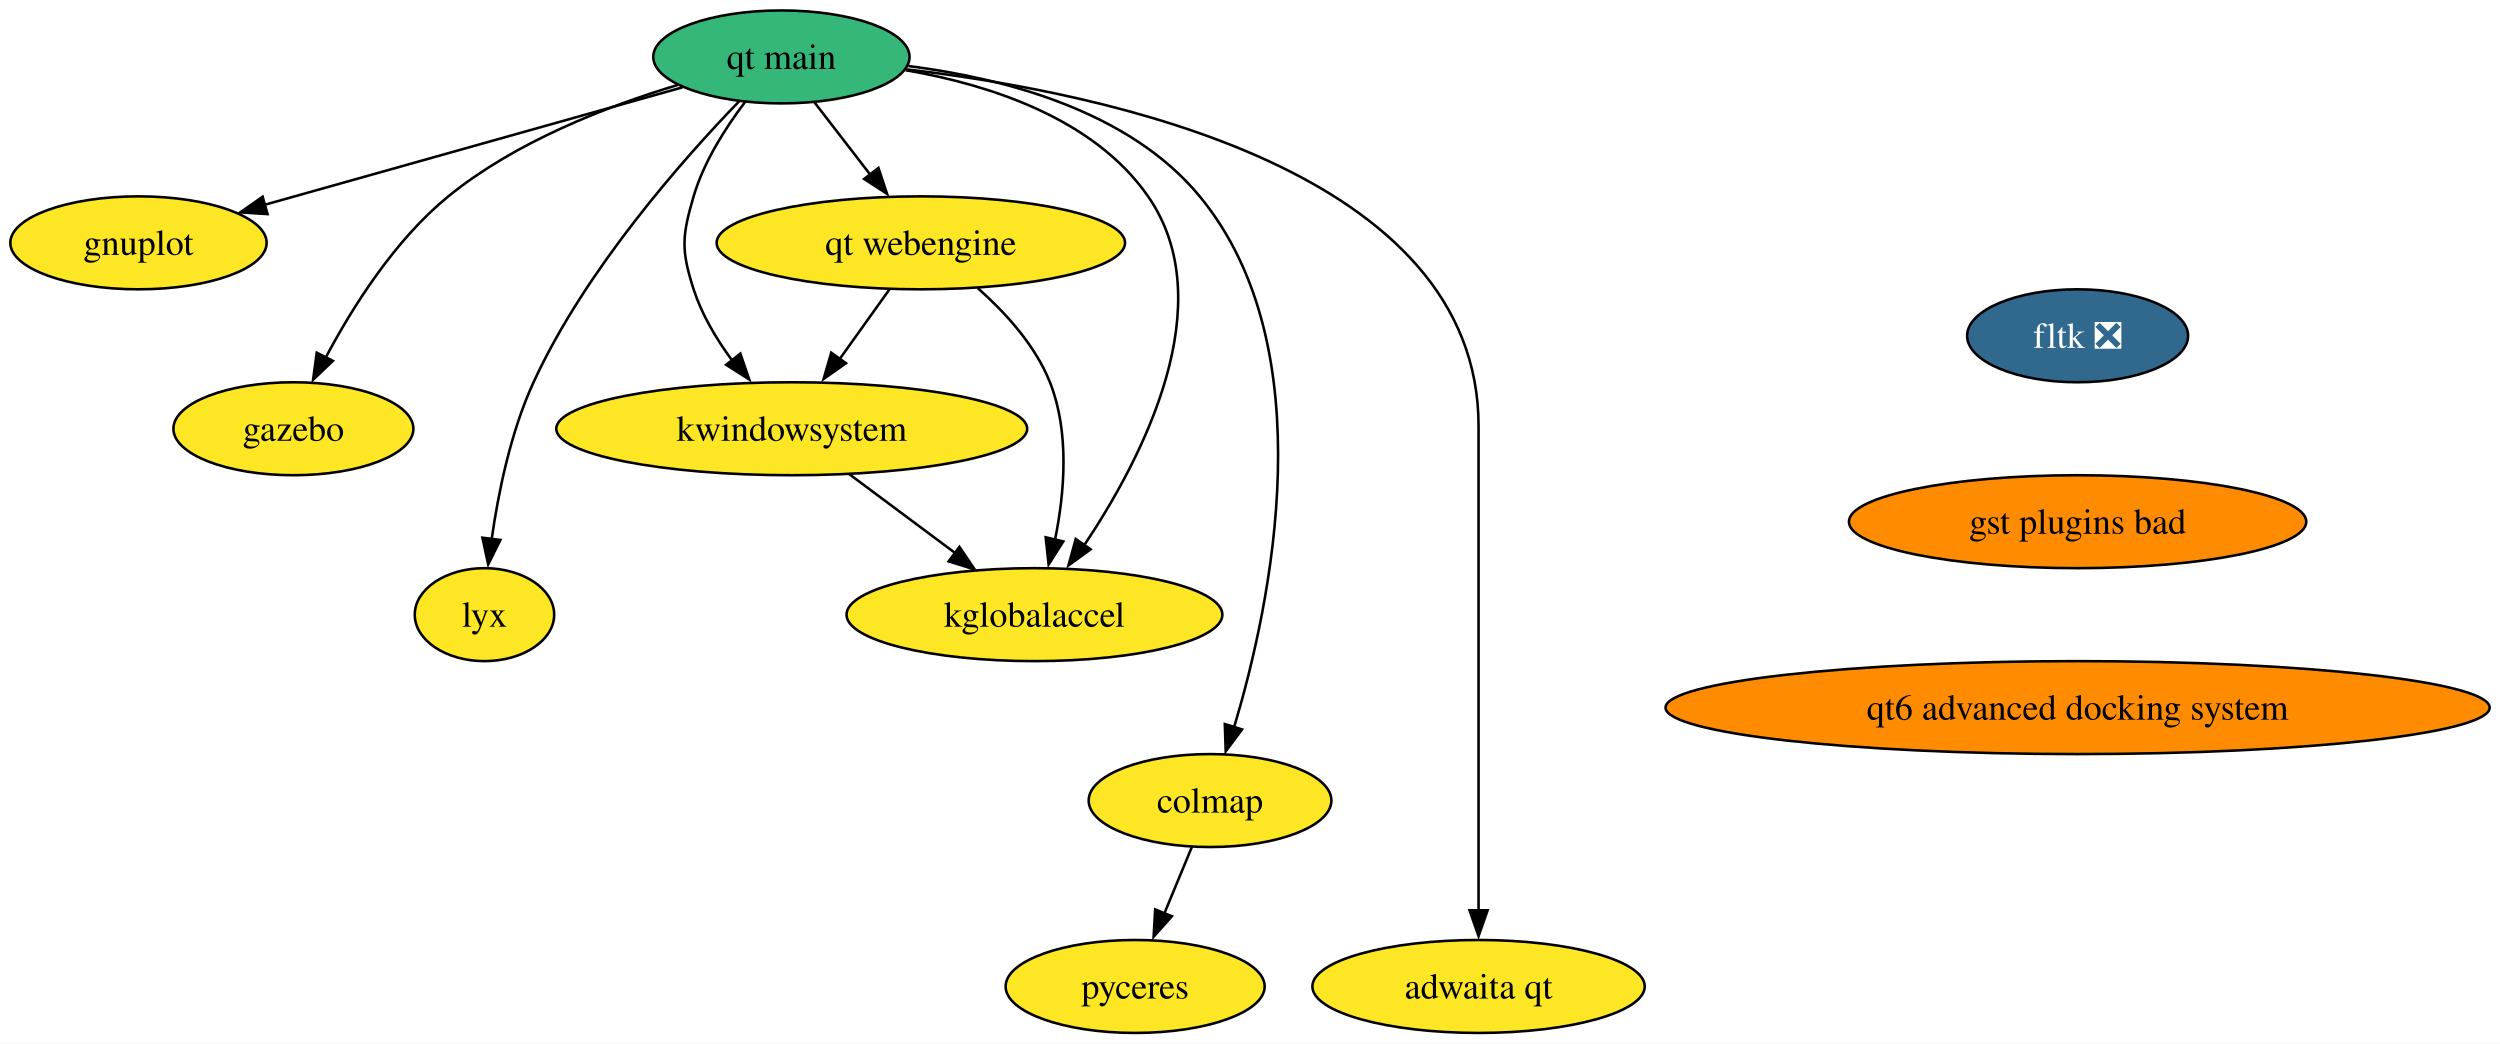
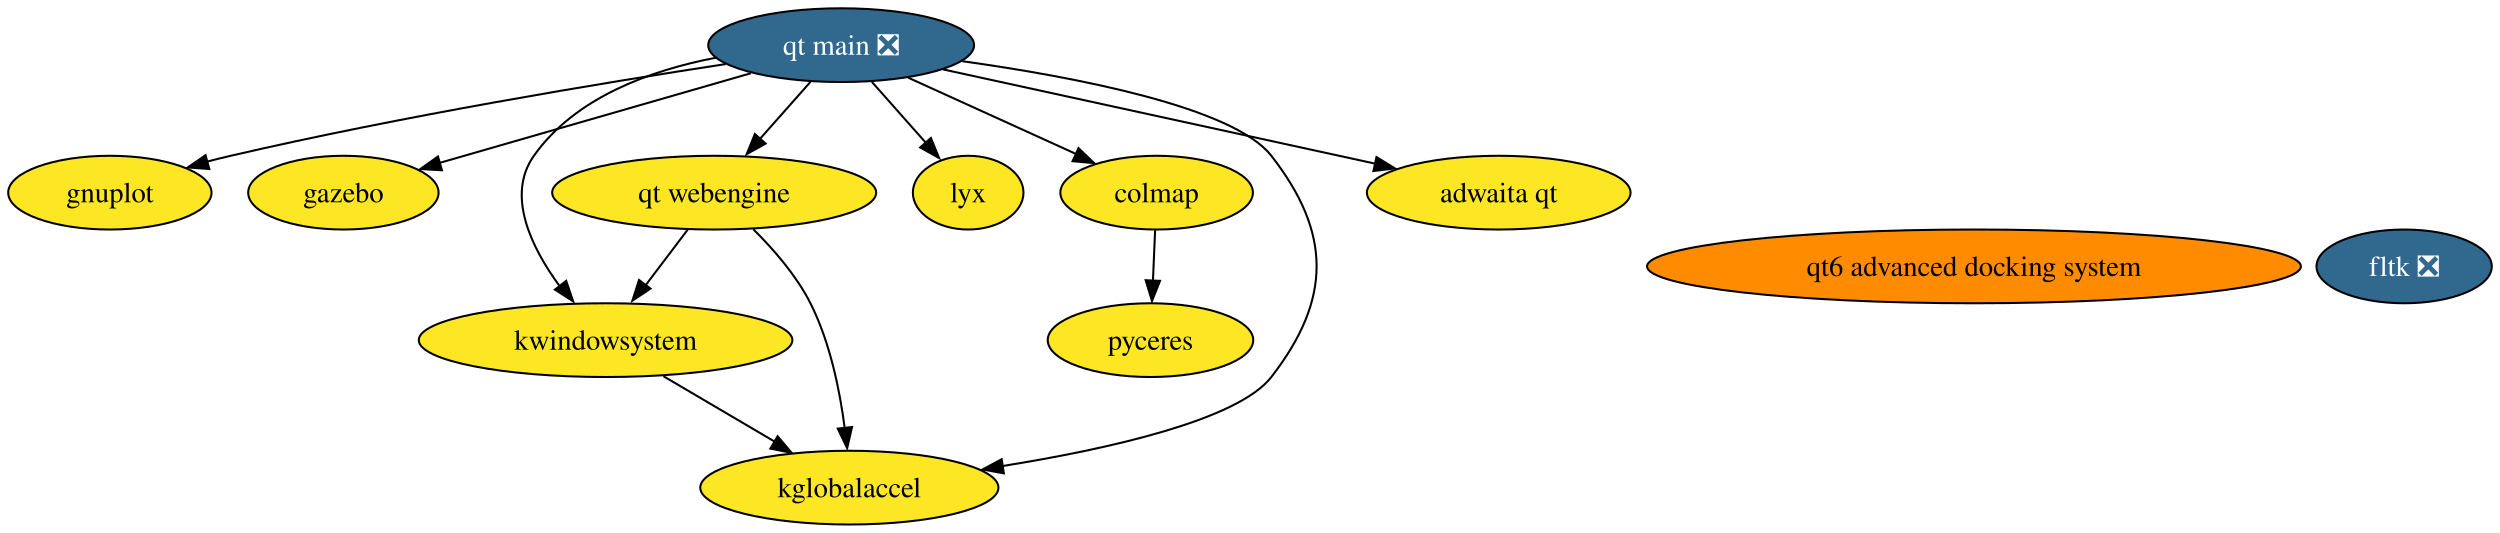
- <svg xmlns="http://www.w3.org/2000/svg" xmlns:xlink="http://www.w3.org/1999/xlink" width="968pt" height="404pt" viewBox="0.00 0.00 968.22 404.00">
-   <g id="graph0" class="graph" transform="scale(1 1) rotate(0) translate(4 400)">
-     <polygon fill="white" stroke="none" points="-4,4 -4,-400 964.22,-400 964.22,4 -4,4" />
+ <svg xmlns="http://www.w3.org/2000/svg" xmlns:xlink="http://www.w3.org/1999/xlink" width="1220pt" height="260pt" viewBox="0.00 0.00 1220.42 260.00">
+   <g id="graph0" class="graph" transform="scale(1 1) rotate(0) translate(4 256)">
+     <polygon fill="white" stroke="none" points="-4,4 -4,-256 1216.42,-256 1216.42,4 -4,4" />
    <g id="node1" class="node">
      <g id="a_node1">
        <a xlink:href="https://github.com/conda-forge/gnuplot-feedstock" xlink:title="gnuplot">
-           <ellipse fill="#fde725" stroke="black" cx="49.63" cy="-306" rx="49.63" ry="18" />
-           <text text-anchor="middle" x="49.63" y="-301.32" font-family="Times,serif" font-size="14.00">gnuplot</text>
+           <ellipse fill="#fde725" stroke="black" cx="49.63" cy="-162" rx="49.63" ry="18" />
+           <text text-anchor="middle" x="49.63" y="-157.32" font-family="Times,serif" font-size="14.00">gnuplot</text>
        </a>
      </g>
    </g>
    <g id="node2" class="node">
      <g id="a_node2">
        <a xlink:href="https://github.com/conda-forge/fltk-feedstock/pull/17" xlink:title="fltk ❎">
-           <ellipse fill="#31688e" stroke="black" cx="800.63" cy="-270" rx="42.79" ry="18" />
-           <text text-anchor="middle" x="800.63" y="-265.32" font-family="Times,serif" font-size="14.00" fill="white">fltk ❎</text>
+           <ellipse fill="#31688e" stroke="black" cx="1169.63" cy="-126" rx="42.79" ry="18" />
+           <text text-anchor="middle" x="1169.63" y="-121.33" font-family="Times,serif" font-size="14.00" fill="white">fltk ❎</text>
        </a>
      </g>
    </g>
    <g id="node3" class="node">
      <g id="a_node3">
-         <a xlink:href="https://github.com/conda-forge/gst-plugins-bad-feedstock" xlink:title="gst plugins bad">
-           <ellipse fill="#ff8c00" stroke="black" cx="800.63" cy="-198" rx="88.56" ry="18" />
-           <text text-anchor="middle" x="800.63" y="-193.32" font-family="Times,serif" font-size="14.00">gst plugins bad</text>
-         </a>
-       </g>
-     </g>
-     <g id="node8" class="node">
-       <g id="a_node8">
-         <a xlink:href="https://github.com/conda-forge/qt6-advanced-docking-system-feedstock" xlink:title="qt6 advanced docking system">
-           <ellipse fill="#ff8c00" stroke="black" cx="800.63" cy="-126" rx="159.59" ry="18" />
-           <text text-anchor="middle" x="800.63" y="-121.33" font-family="Times,serif" font-size="14.00">qt6 advanced docking system</text>
+         <a xlink:href="https://github.com/conda-forge/gazebo-feedstock" xlink:title="gazebo">
+           <ellipse fill="#fde725" stroke="black" cx="163.63" cy="-162" rx="46.47" ry="18" />
+           <text text-anchor="middle" x="163.63" y="-157.32" font-family="Times,serif" font-size="14.00">gazebo</text>
        </a>
      </g>
    </g>
    <g id="node4" class="node">
      <g id="a_node4">
-         <a xlink:href="https://github.com/conda-forge/gazebo-feedstock" xlink:title="gazebo">
-           <ellipse fill="#fde725" stroke="black" cx="109.63" cy="-234" rx="46.47" ry="18" />
-           <text text-anchor="middle" x="109.63" y="-229.32" font-family="Times,serif" font-size="14.00">gazebo</text>
+         <a xlink:href="https://github.com/conda-forge/kwindowsystem-feedstock" xlink:title="kwindowsystem">
+           <ellipse fill="#fde725" stroke="black" cx="291.63" cy="-90" rx="91.19" ry="18" />
+           <text text-anchor="middle" x="291.63" y="-85.33" font-family="Times,serif" font-size="14.00">kwindowsystem</text>
        </a>
      </g>
    </g>
    <g id="node5" class="node">
      <g id="a_node5">
-         <a xlink:href="https://github.com/conda-forge/kwindowsystem-feedstock" xlink:title="kwindowsystem">
-           <ellipse fill="#fde725" stroke="black" cx="302.63" cy="-234" rx="91.19" ry="18" />
-           <text text-anchor="middle" x="302.63" y="-229.32" font-family="Times,serif" font-size="14.00">kwindowsystem</text>
+         <a xlink:href="https://github.com/conda-forge/kglobalaccel-feedstock" xlink:title="kglobalaccel">
+           <ellipse fill="#fde725" stroke="black" cx="410.63" cy="-18" rx="72.78" ry="18" />
+           <text text-anchor="middle" x="410.63" y="-13.32" font-family="Times,serif" font-size="14.00">kglobalaccel</text>
        </a>
      </g>
    </g>
+     <g id="edge1" class="edge">
+       <path fill="none" stroke="black" d="M319.83,-72.41C336.07,-62.86 356.65,-50.75 374.12,-40.48" />
+       <polygon fill="black" stroke="black" points="375.61,-43.08 382.45,-34.99 372.06,-37.04 375.61,-43.08" />
+     </g>
    <g id="node6" class="node">
      <g id="a_node6">
-         <a xlink:href="https://github.com/conda-forge/kglobalaccel-feedstock" xlink:title="kglobalaccel">
-           <ellipse fill="#fde725" stroke="black" cx="396.63" cy="-162" rx="72.78" ry="18" />
-           <text text-anchor="middle" x="396.63" y="-157.32" font-family="Times,serif" font-size="14.00">kglobalaccel</text>
+         <a xlink:href="https://github.com/conda-forge/lyx-feedstock" xlink:title="lyx">
+           <ellipse fill="#fde725" stroke="black" cx="468.63" cy="-162" rx="27" ry="18" />
+           <text text-anchor="middle" x="468.63" y="-157.32" font-family="Times,serif" font-size="14.00">lyx</text>
        </a>
      </g>
    </g>
-     <g id="edge2" class="edge">
-       <path fill="none" stroke="black" d="M324.91,-216.41C337.2,-207.26 352.64,-195.76 366.05,-185.77" />
-       <polygon fill="black" stroke="black" points="367.58,-188.25 373.51,-179.47 363.4,-182.64 367.58,-188.25" />
-     </g>
    <g id="node7" class="node">
      <g id="a_node7">
-         <a xlink:href="https://github.com/conda-forge/lyx-feedstock" xlink:title="lyx">
-           <ellipse fill="#fde725" stroke="black" cx="183.63" cy="-162" rx="27" ry="18" />
-           <text text-anchor="middle" x="183.63" y="-157.32" font-family="Times,serif" font-size="14.00">lyx</text>
-         </a>
-       </g>
-     </g>
-     <g id="node9" class="node">
-       <g id="a_node9">
        <a xlink:href="https://github.com/conda-forge/colmap-feedstock" xlink:title="colmap">
-           <ellipse fill="#fde725" stroke="black" cx="464.63" cy="-90" rx="47" ry="18" />
-           <text text-anchor="middle" x="464.63" y="-85.33" font-family="Times,serif" font-size="14.00">colmap</text>
+           <ellipse fill="#fde725" stroke="black" cx="560.63" cy="-162" rx="47" ry="18" />
+           <text text-anchor="middle" x="560.63" y="-157.32" font-family="Times,serif" font-size="14.00">colmap</text>
        </a>
      </g>
    </g>
    <g id="node10" class="node">
      <g id="a_node10">
        <a xlink:href="https://github.com/conda-forge/pyceres-feedstock" xlink:title="pyceres">
-           <ellipse fill="#fde725" stroke="black" cx="435.63" cy="-18" rx="50.16" ry="18" />
-           <text text-anchor="middle" x="435.63" y="-13.32" font-family="Times,serif" font-size="14.00">pyceres</text>
+           <ellipse fill="#fde725" stroke="black" cx="557.63" cy="-90" rx="50.16" ry="18" />
+           <text text-anchor="middle" x="557.63" y="-85.33" font-family="Times,serif" font-size="14.00">pyceres</text>
        </a>
      </g>
    </g>
+     <g id="edge2" class="edge">
+       <path fill="none" stroke="black" d="M559.89,-143.7C559.57,-136.24 559.19,-127.32 558.83,-118.97" />
+       <polygon fill="black" stroke="black" points="562.29,-118.95 558.36,-109.1 555.29,-119.25 562.29,-118.95" />
+     </g>
+     <g id="node8" class="node">
+       <g id="a_node8">
+         <a xlink:href="https://github.com/conda-forge/qt-main-feedstock/pull/162" xlink:title="qt main ❎">
+           <ellipse fill="#31688e" stroke="black" cx="406.63" cy="-234" rx="64.89" ry="18" />
+           <text text-anchor="middle" x="406.63" y="-229.32" font-family="Times,serif" font-size="14.00" fill="white">qt main ❎</text>
+         </a>
+       </g>
+     </g>
+     <g id="edge6" class="edge">
+       <path fill="none" stroke="black" d="M350.25,-224.77C290.06,-215.57 192.06,-199.38 108.63,-180 104.82,-179.12 100.9,-178.14 96.96,-177.11" />
+       <polygon fill="black" stroke="black" points="98.18,-173.54 87.61,-174.3 96.35,-180.29 98.18,-173.54" />
+     </g>
+     <g id="edge5" class="edge">
+       <path fill="none" stroke="black" d="M362.62,-220.32C319.66,-207.95 254.52,-189.18 210.58,-176.53" />
+       <polygon fill="black" stroke="black" points="211.75,-172.93 201.17,-173.53 209.81,-179.66 211.75,-172.93" />
+     </g>
+     <g id="edge10" class="edge">
+       <path fill="none" stroke="black" d="M345.42,-227.86C313.38,-221.7 276.72,-208.41 256.63,-180 242.95,-160.66 255.39,-135.24 269.08,-116.52" />
+       <polygon fill="black" stroke="black" points="272.4,-118.96 275.79,-108.92 266.88,-114.65 272.4,-118.96" />
+     </g>
+     <g id="edge9" class="edge">
+       <path fill="none" stroke="black" d="M465.8,-226.17C521.22,-218.41 598.2,-203.66 616.63,-180 646.13,-142.13 646.04,-109.93 616.63,-72 600.36,-51.01 537.34,-36.88 485.24,-28.52" />
+       <polygon fill="black" stroke="black" points="486.06,-24.95 475.64,-26.87 484.99,-31.87 486.06,-24.95" />
+     </g>
+     <g id="edge7" class="edge">
+       <path fill="none" stroke="black" d="M421.64,-216.05C429.62,-207.04 439.55,-195.83 448.23,-186.04" />
+       <polygon fill="black" stroke="black" points="450.43,-188.69 454.44,-178.89 445.19,-184.05 450.43,-188.69" />
+     </g>
    <g id="edge4" class="edge">
-       <path fill="none" stroke="black" d="M457.61,-72.05C454.42,-64.35 450.56,-55.03 446.97,-46.36" />
-       <polygon fill="black" stroke="black" points="449.85,-45.17 442.79,-37.28 443.38,-47.85 449.85,-45.17" />
+       <path fill="none" stroke="black" d="M439.29,-218.15C463.3,-207.24 496.03,-192.37 521.44,-180.81" />
+       <polygon fill="black" stroke="black" points="522.49,-183.73 530.14,-176.4 519.59,-177.36 522.49,-183.73" />
+     </g>
+     <g id="node9" class="node">
+       <g id="a_node9">
+         <a xlink:href="https://github.com/conda-forge/qt-webengine-feedstock" xlink:title="qt webengine">
+           <ellipse fill="#fde725" stroke="black" cx="344.63" cy="-162" rx="79.09" ry="18" />
+           <text text-anchor="middle" x="344.63" y="-157.32" font-family="Times,serif" font-size="14.00">qt webengine</text>
+         </a>
+       </g>
+     </g>
+     <g id="edge8" class="edge">
+       <path fill="none" stroke="black" d="M391.62,-216.05C384.16,-207.63 374.99,-197.28 366.74,-187.97" />
+       <polygon fill="black" stroke="black" points="369.75,-185.95 360.5,-180.79 364.51,-190.6 369.75,-185.95" />
+     </g>
+     <g id="node12" class="node">
+       <g id="a_node12">
+         <a xlink:href="https://github.com/conda-forge/adwaita-qt-feedstock" xlink:title="adwaita qt">
+           <ellipse fill="#fde725" stroke="black" cx="727.63" cy="-162" rx="64.36" ry="18" />
+           <text text-anchor="middle" x="727.63" y="-157.32" font-family="Times,serif" font-size="14.00">adwaita qt</text>
+         </a>
+       </g>
+     </g>
+     <g id="edge3" class="edge">
+       <path fill="none" stroke="black" d="M456.43,-222.14C513.33,-209.73 606.42,-189.43 667.36,-176.14" />
+       <polygon fill="black" stroke="black" points="667.95,-179.38 676.97,-173.83 666.46,-172.54 667.95,-179.38" />
+     </g>
+     <g id="edge12" class="edge">
+       <path fill="none" stroke="black" d="M331.8,-144.05C325.64,-135.92 318.13,-126 311.27,-116.94" />
+       <polygon fill="black" stroke="black" points="313.54,-115.14 304.71,-109.28 307.96,-119.36 313.54,-115.14" />
+     </g>
+     <g id="edge11" class="edge">
+       <path fill="none" stroke="black" d="M363.75,-144.11C373.51,-134.47 384.75,-121.61 391.63,-108 401.26,-88.94 406.02,-65.19 408.36,-47.03" />
+       <polygon fill="black" stroke="black" points="411.93,-47.59 409.56,-37.26 404.98,-46.81 411.93,-47.59" />
    </g>
    <g id="node11" class="node">
      <g id="a_node11">
-         <a xlink:href="https://github.com/conda-forge/qt-main-feedstock" xlink:title="qt main">
-           <ellipse fill="#35b779" stroke="black" cx="298.63" cy="-378" rx="49.63" ry="18" />
-           <text text-anchor="middle" x="298.63" y="-373.32" font-family="Times,serif" font-size="14.00">qt main</text>
+         <a xlink:href="https://github.com/conda-forge/qt6-advanced-docking-system-feedstock" xlink:title="qt6 advanced docking system">
+           <ellipse fill="#ff8c00" stroke="black" cx="959.63" cy="-126" rx="159.59" ry="18" />
+           <text text-anchor="middle" x="959.63" y="-121.33" font-family="Times,serif" font-size="14.00">qt6 advanced docking system</text>
        </a>
      </g>
    </g>
-     <g id="edge5" class="edge">
-       <path fill="none" stroke="black" d="M260.27,-366.22C216.77,-353.99 145.75,-334.02 98.36,-320.7" />
-       <polygon fill="black" stroke="black" points="99.61,-317.13 89.03,-317.8 97.71,-323.87 99.61,-317.13" />
-     </g>
-     <g id="edge6" class="edge">
-       <path fill="none" stroke="black" d="M258.48,-367.14C231.25,-358.96 195.63,-345.18 169.63,-324 148.84,-307.06 132.46,-281.04 122.11,-261.5" />
-       <polygon fill="black" stroke="black" points="124.91,-260.28 117.25,-252.96 118.67,-263.46 124.91,-260.28" />
-     </g>
-     <g id="edge7" class="edge">
-       <path fill="none" stroke="black" d="M284.58,-360.57C277.07,-350.68 268.57,-337.43 264.63,-324 260.13,-308.65 259.73,-303.23 264.63,-288 267.75,-278.29 273.38,-268.85 279.37,-260.69" />
-       <polygon fill="black" stroke="black" points="282.72,-263.1 286.17,-253.08 277.22,-258.76 282.72,-263.1" />
-     </g>
-     <g id="edge8" class="edge">
-       <path fill="none" stroke="black" d="M346.73,-372.86C379.12,-367.28 419.62,-354.26 440.63,-324 469.48,-282.44 438.51,-222.69 415.9,-188.88" />
-       <polygon fill="black" stroke="black" points="418.37,-187.3 409.8,-181.07 412.62,-191.29 418.37,-187.3" />
-     </g>
-     <g id="edge9" class="edge">
-       <path fill="none" stroke="black" d="M282.26,-360.83C260.59,-338.42 222.76,-295.75 202.63,-252 193.76,-232.72 188.96,-209.16 186.41,-191.13" />
-       <polygon fill="black" stroke="black" points="189.79,-190.93 185.07,-181.44 182.84,-191.8 189.79,-190.93" />
-     </g>
-     <g id="edge10" class="edge">
-       <path fill="none" stroke="black" d="M347.81,-374.47C384.65,-369.8 433.24,-357.22 460.63,-324 509.24,-265.05 488.3,-166.27 473.98,-118.51" />
-       <polygon fill="black" stroke="black" points="477.03,-117.55 470.7,-109.05 470.35,-119.64 477.03,-117.55" />
-     </g>
-     <g id="node12" class="node">
-       <g id="a_node12">
-         <a xlink:href="https://github.com/conda-forge/qt-webengine-feedstock" xlink:title="qt webengine">
-           <ellipse fill="#fde725" stroke="black" cx="352.63" cy="-306" rx="79.09" ry="18" />
-           <text text-anchor="middle" x="352.63" y="-301.32" font-family="Times,serif" font-size="14.00">qt webengine</text>
-         </a>
-       </g>
-     </g>
-     <g id="edge11" class="edge">
-       <path fill="none" stroke="black" d="M311.43,-360.41C317.86,-352.08 325.79,-341.8 332.97,-332.49" />
-       <polygon fill="black" stroke="black" points="336.21,-335.01 339.55,-324.96 330.67,-330.74 336.21,-335.01" />
-     </g>
-     <g id="node13" class="node">
-       <g id="a_node13">
-         <a xlink:href="https://github.com/conda-forge/adwaita-qt-feedstock" xlink:title="adwaita qt">
-           <ellipse fill="#fde725" stroke="black" cx="568.63" cy="-18" rx="64.36" ry="18" />
-           <text text-anchor="middle" x="568.63" y="-13.32" font-family="Times,serif" font-size="14.00">adwaita qt</text>
-         </a>
-       </g>
-     </g>
-     <g id="edge12" class="edge">
-       <path fill="none" stroke="black" d="M346.9,-373.2C424.56,-364.16 568.63,-334.04 568.63,-235 568.63,-235 568.63,-235 568.63,-161 568.63,-121.57 568.63,-75.97 568.63,-47.31" />
-       <polygon fill="black" stroke="black" points="572.13,-47.49 568.63,-37.49 565.13,-47.49 572.13,-47.49" />
-     </g>
-     <g id="edge13" class="edge">
-       <path fill="none" stroke="black" d="M340.53,-288.05C334.78,-280.01 327.78,-270.2 321.36,-261.23" />
-       <polygon fill="black" stroke="black" points="323.63,-259.38 314.97,-253.28 317.93,-263.45 323.63,-259.38" />
-     </g>
-     <g id="edge14" class="edge">
-       <path fill="none" stroke="black" d="M374.7,-288.43C385.31,-279.05 396.93,-266.34 402.63,-252 410.31,-232.66 408.28,-209.11 404.61,-191.09" />
-       <polygon fill="black" stroke="black" points="407.8,-190.36 402.12,-181.41 400.98,-191.95 407.8,-190.36" />
-     </g>
  </g>
</svg>
